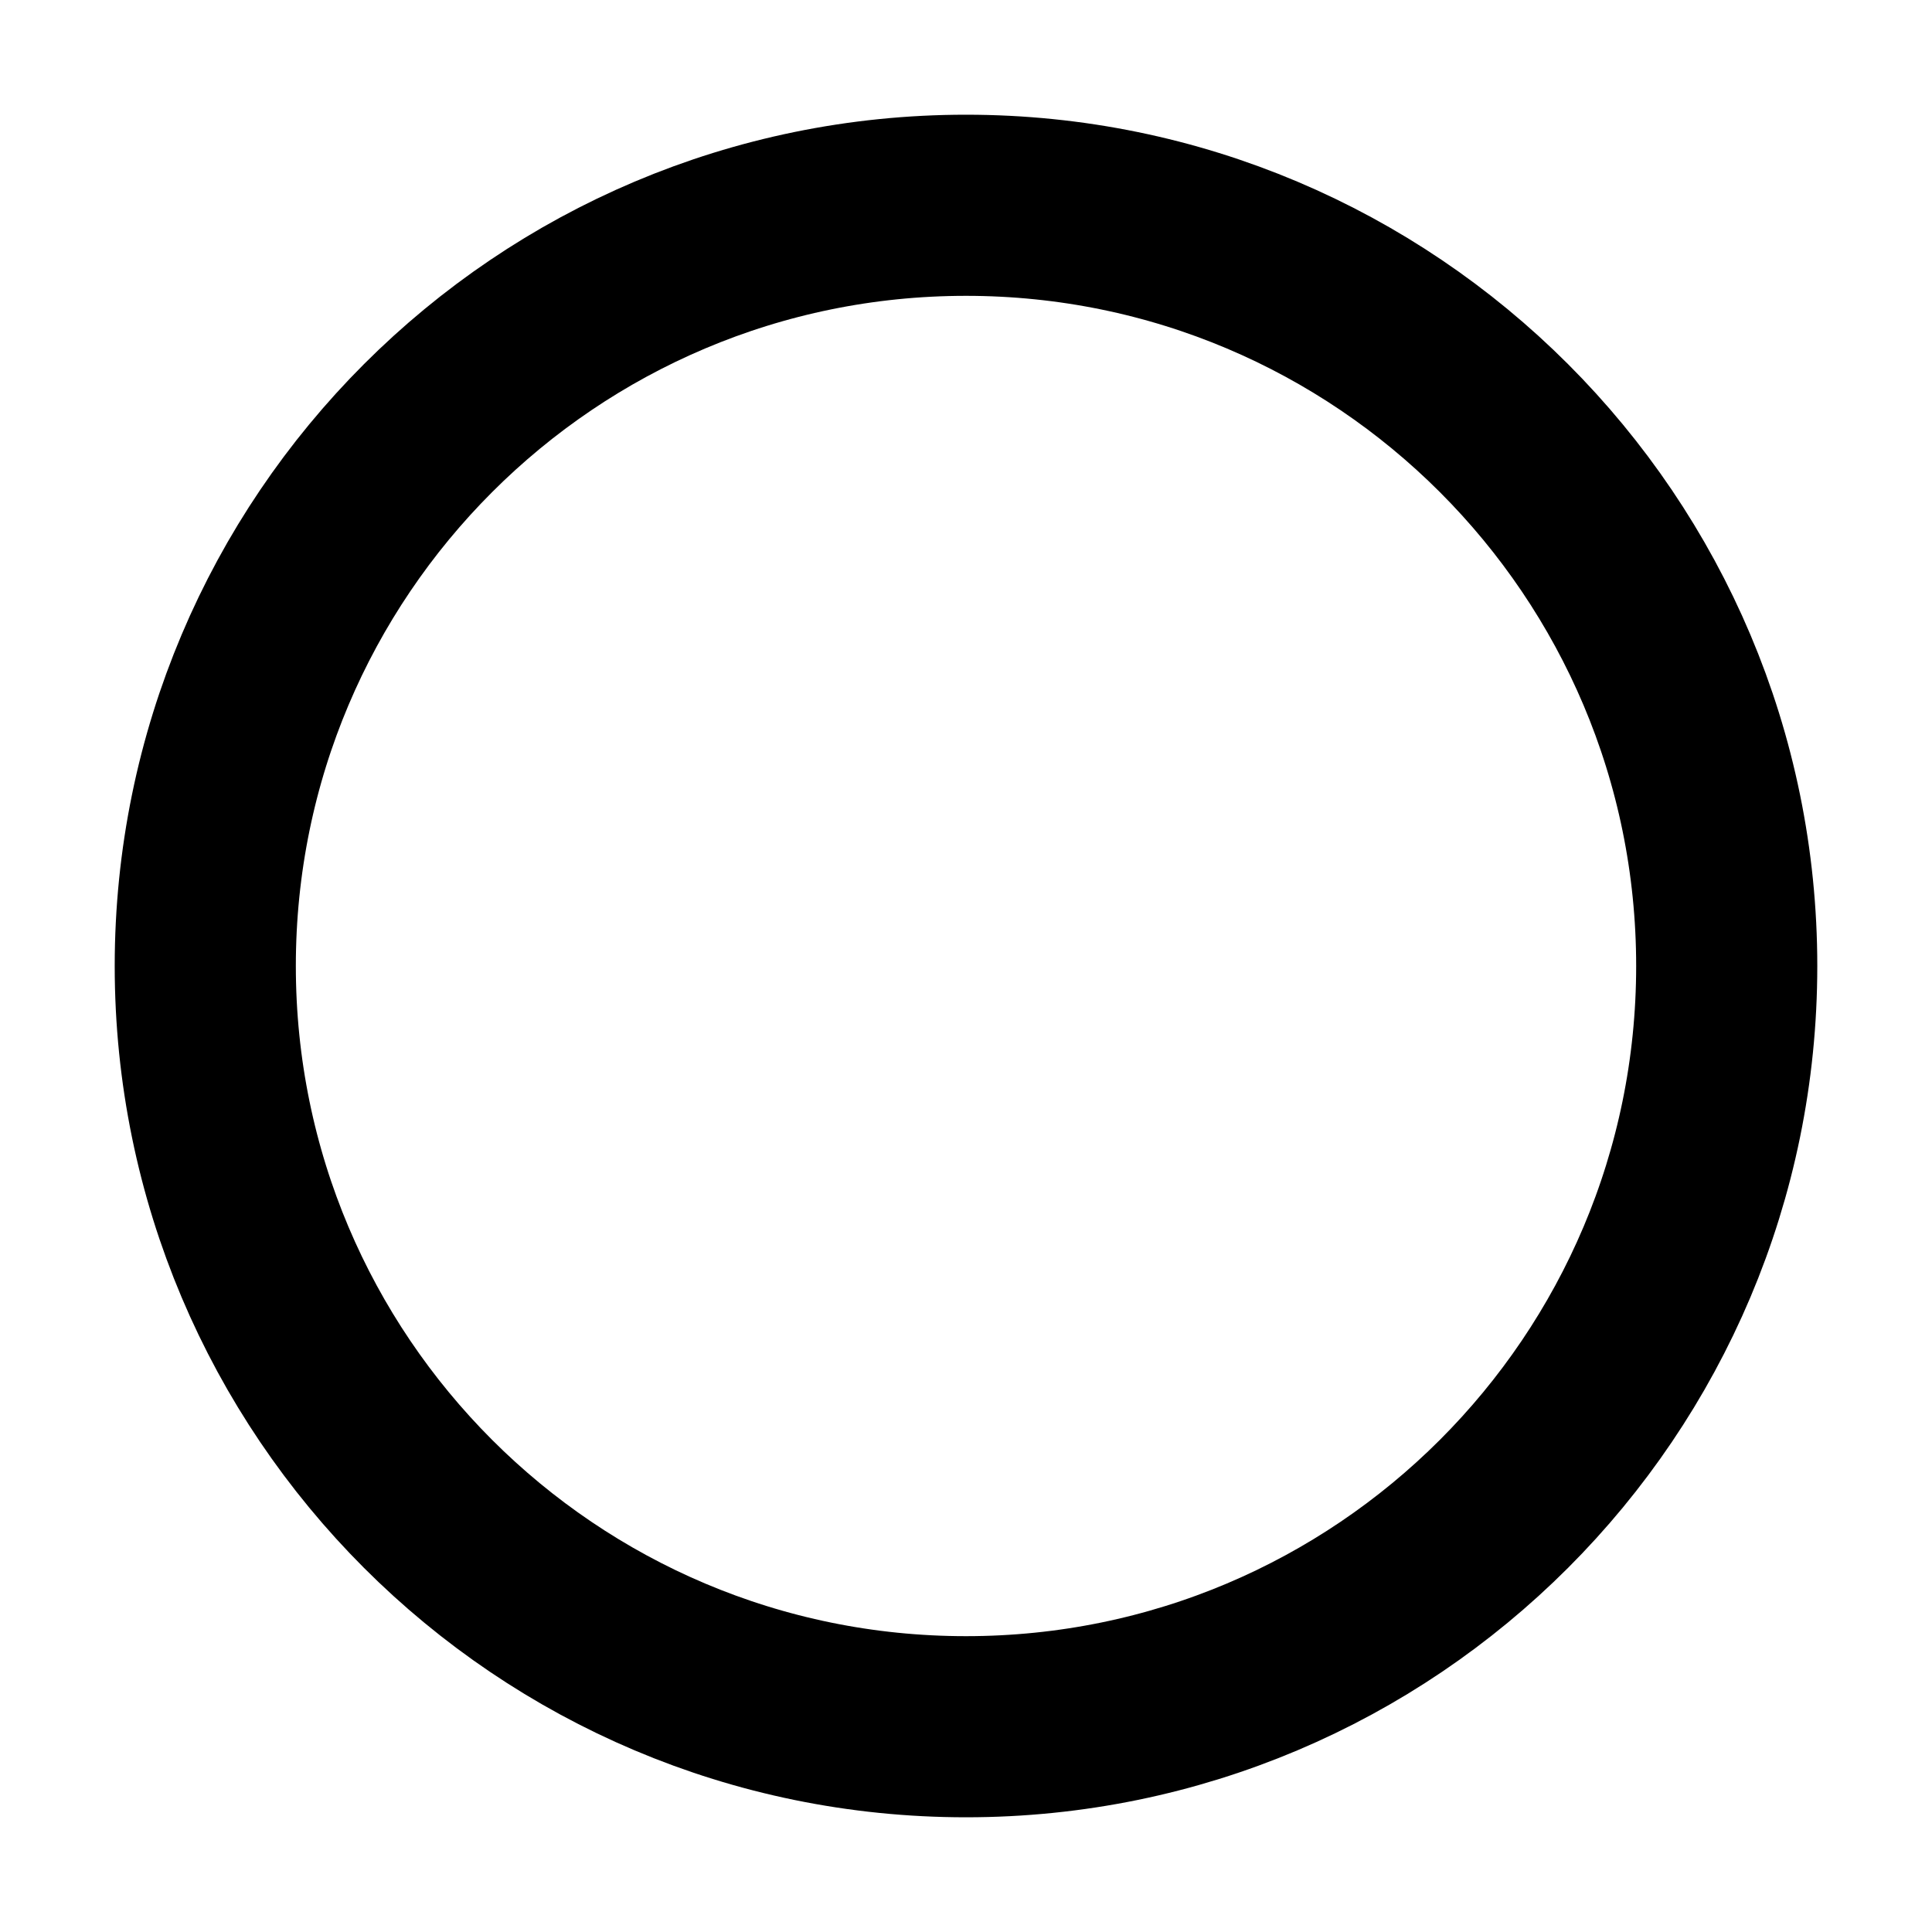
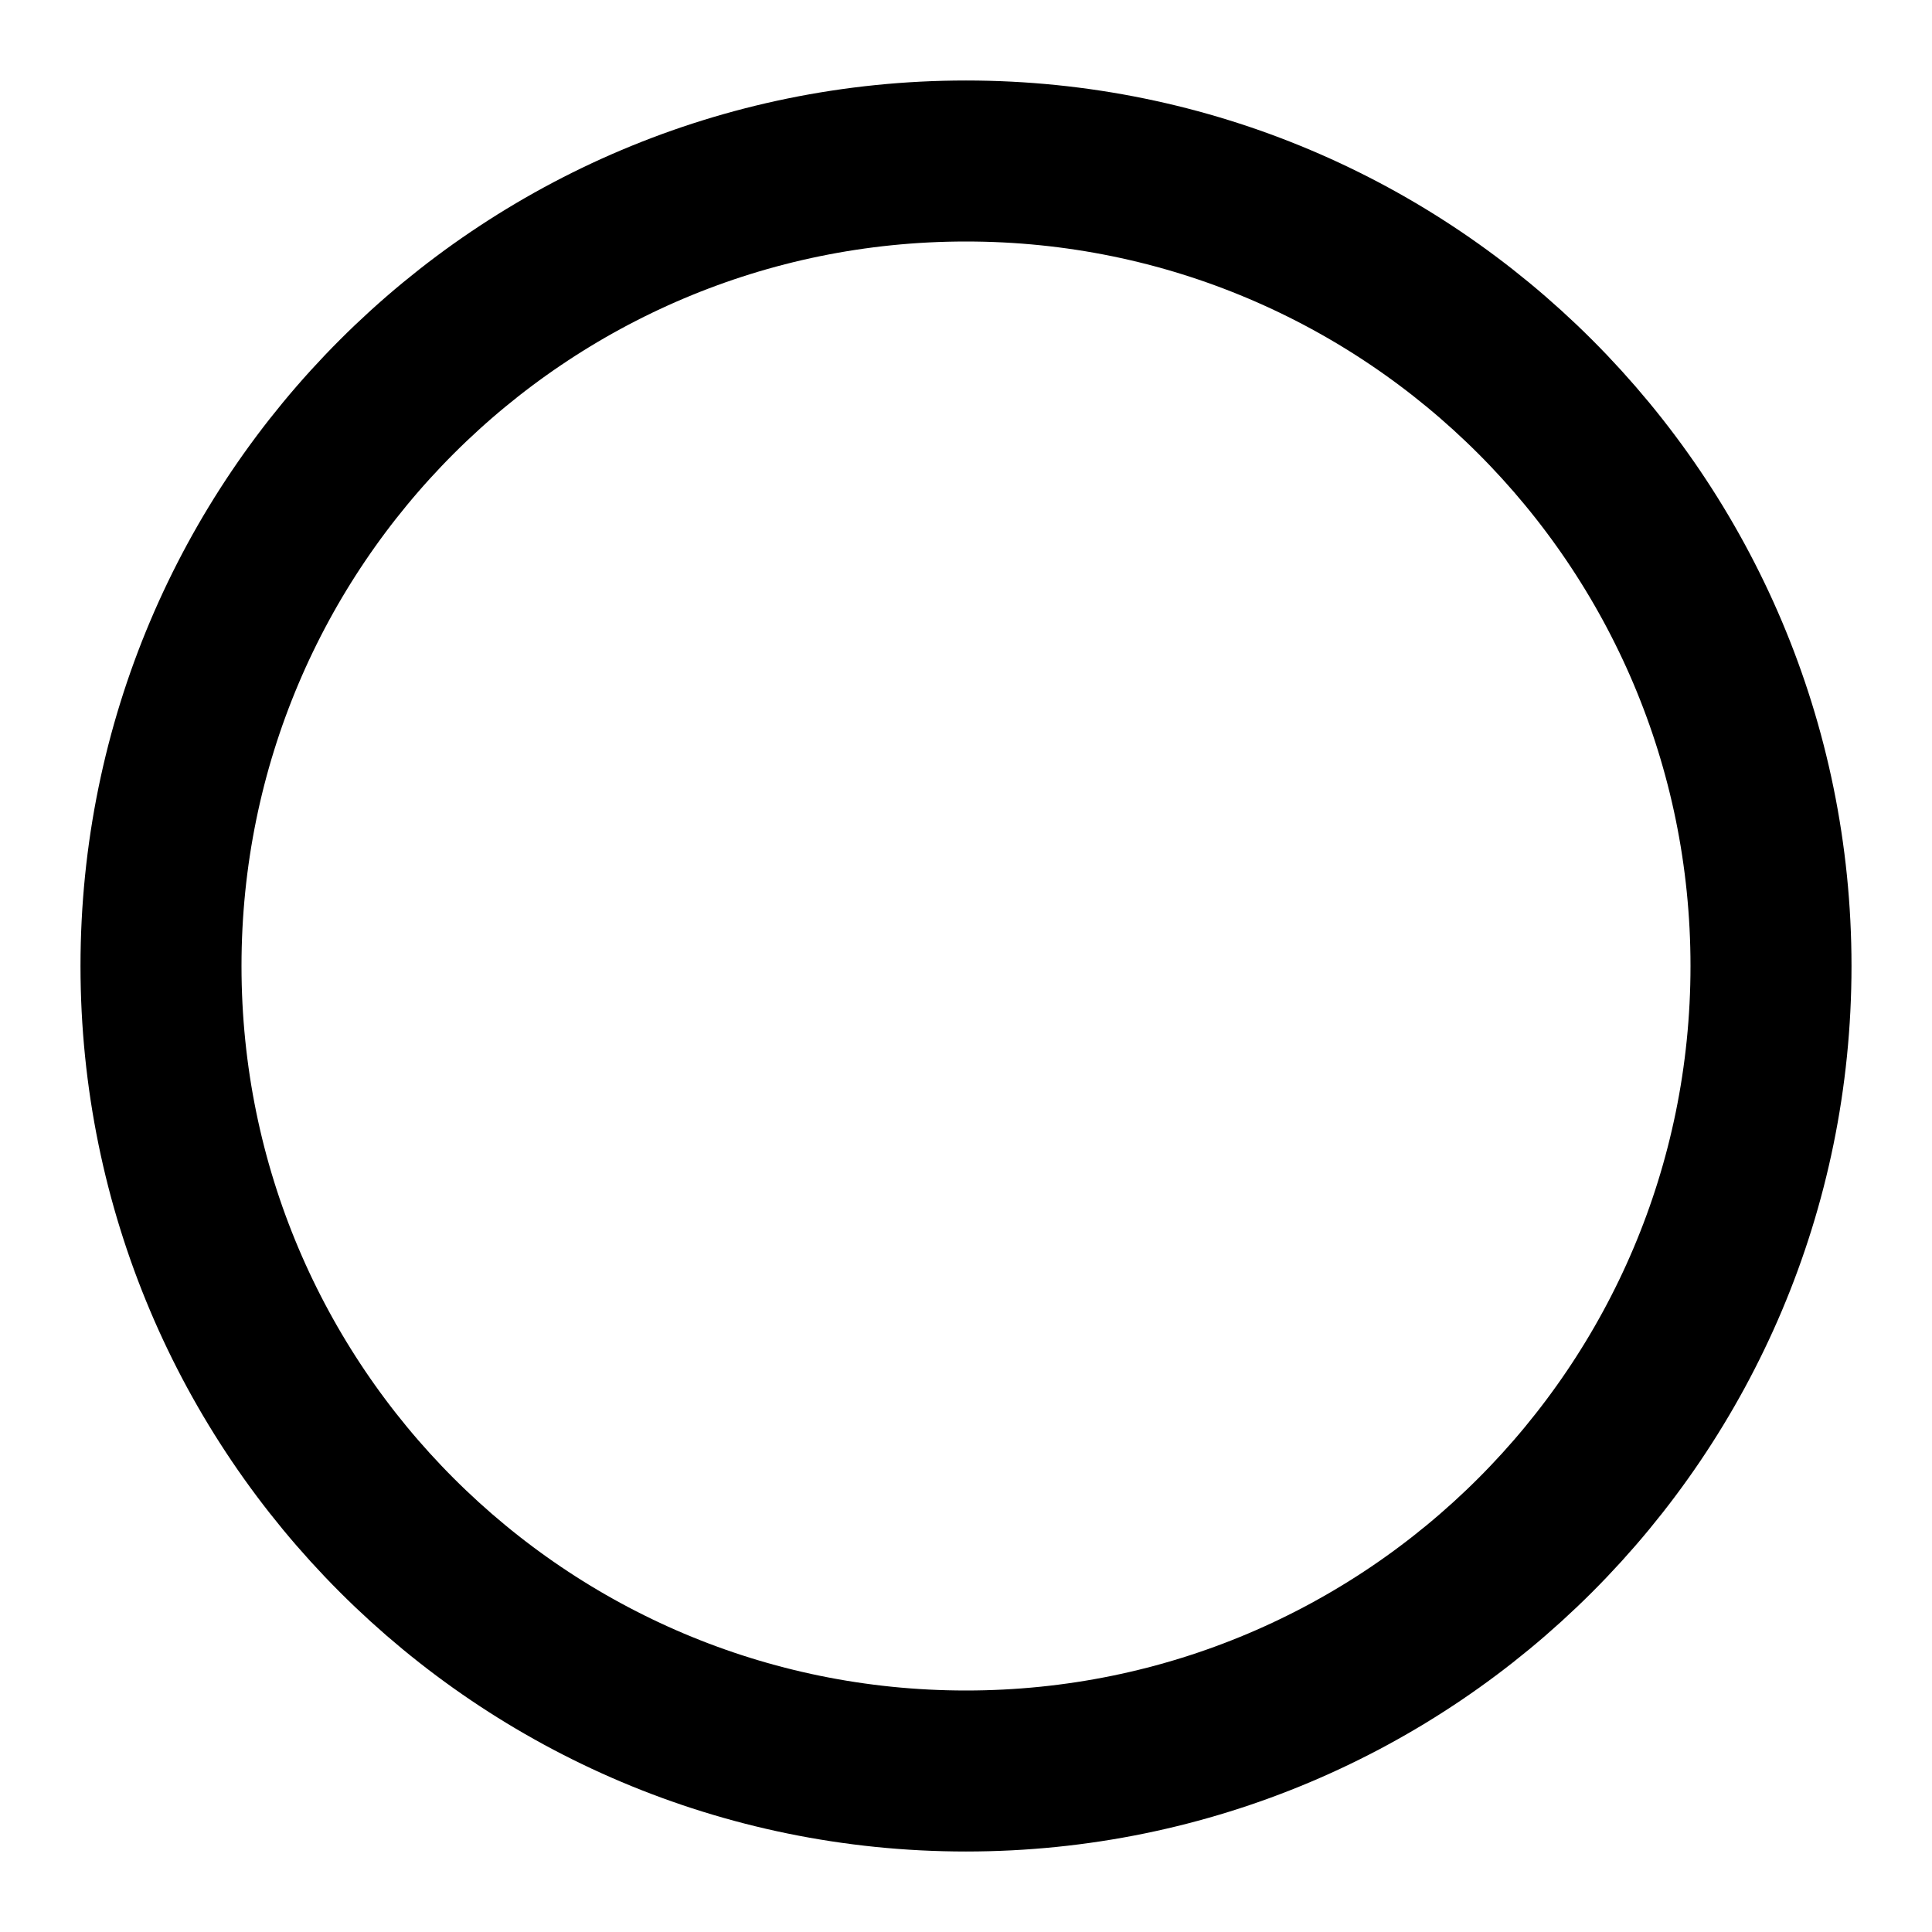
- <svg xmlns="http://www.w3.org/2000/svg" viewBox="0 0 16 16">
-   <circle cx="8" cy="8" r="6.3" fill="none" stroke="currentColor" stroke-width="1.5" />
+ <svg xmlns="http://www.w3.org/2000/svg" class="lucide lucide-circle" width="24" height="24" viewBox="0 0 24 24" fill="none" stroke="currentColor" stroke-width="2" stroke-linecap="round" stroke-linejoin="round">
+   <circle cx="12" cy="12" r="10" />
</svg>
